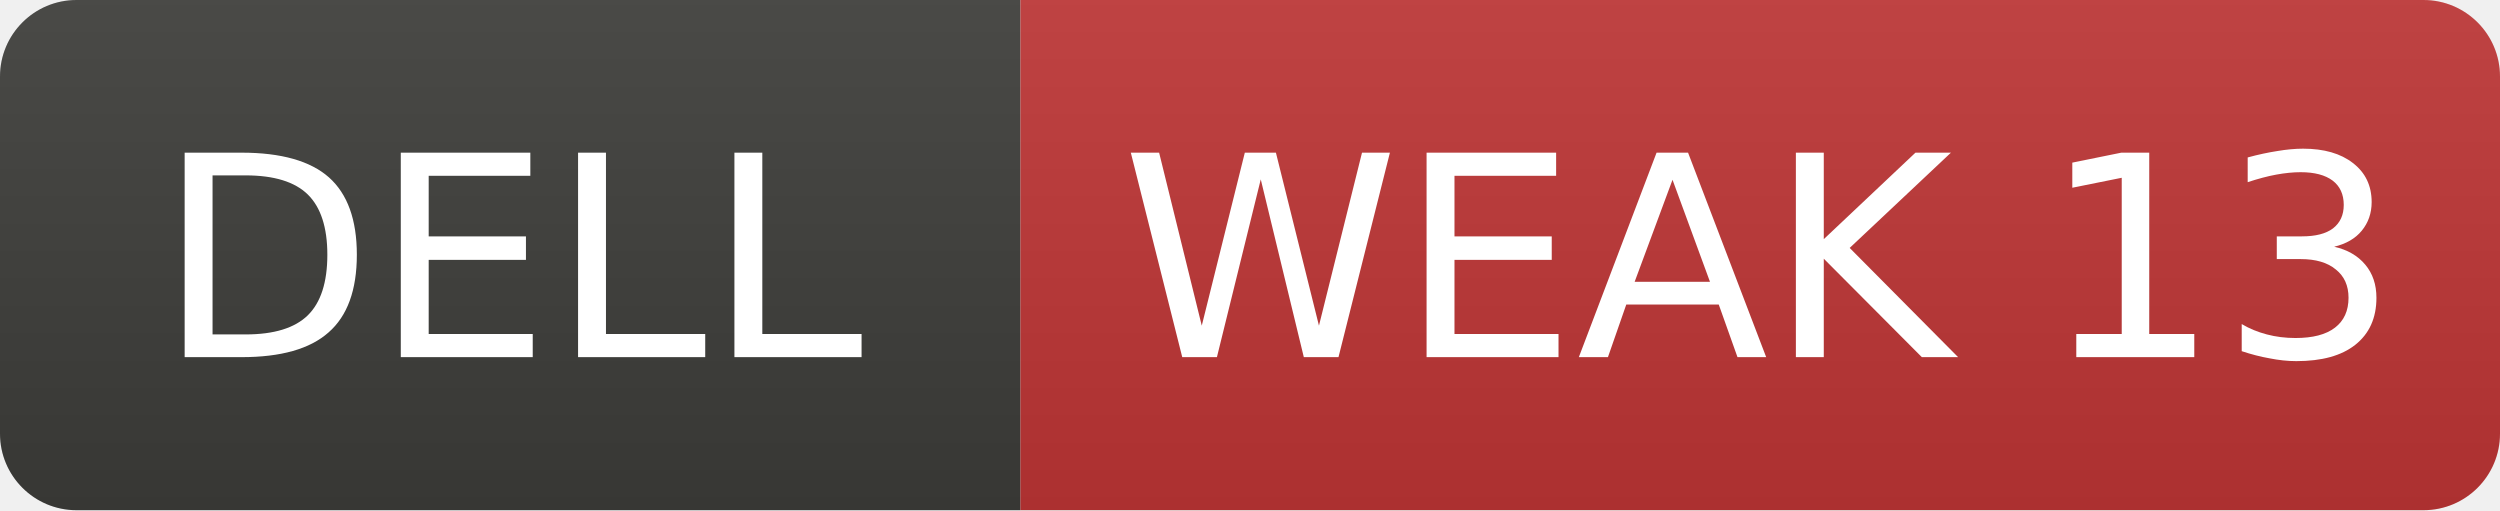
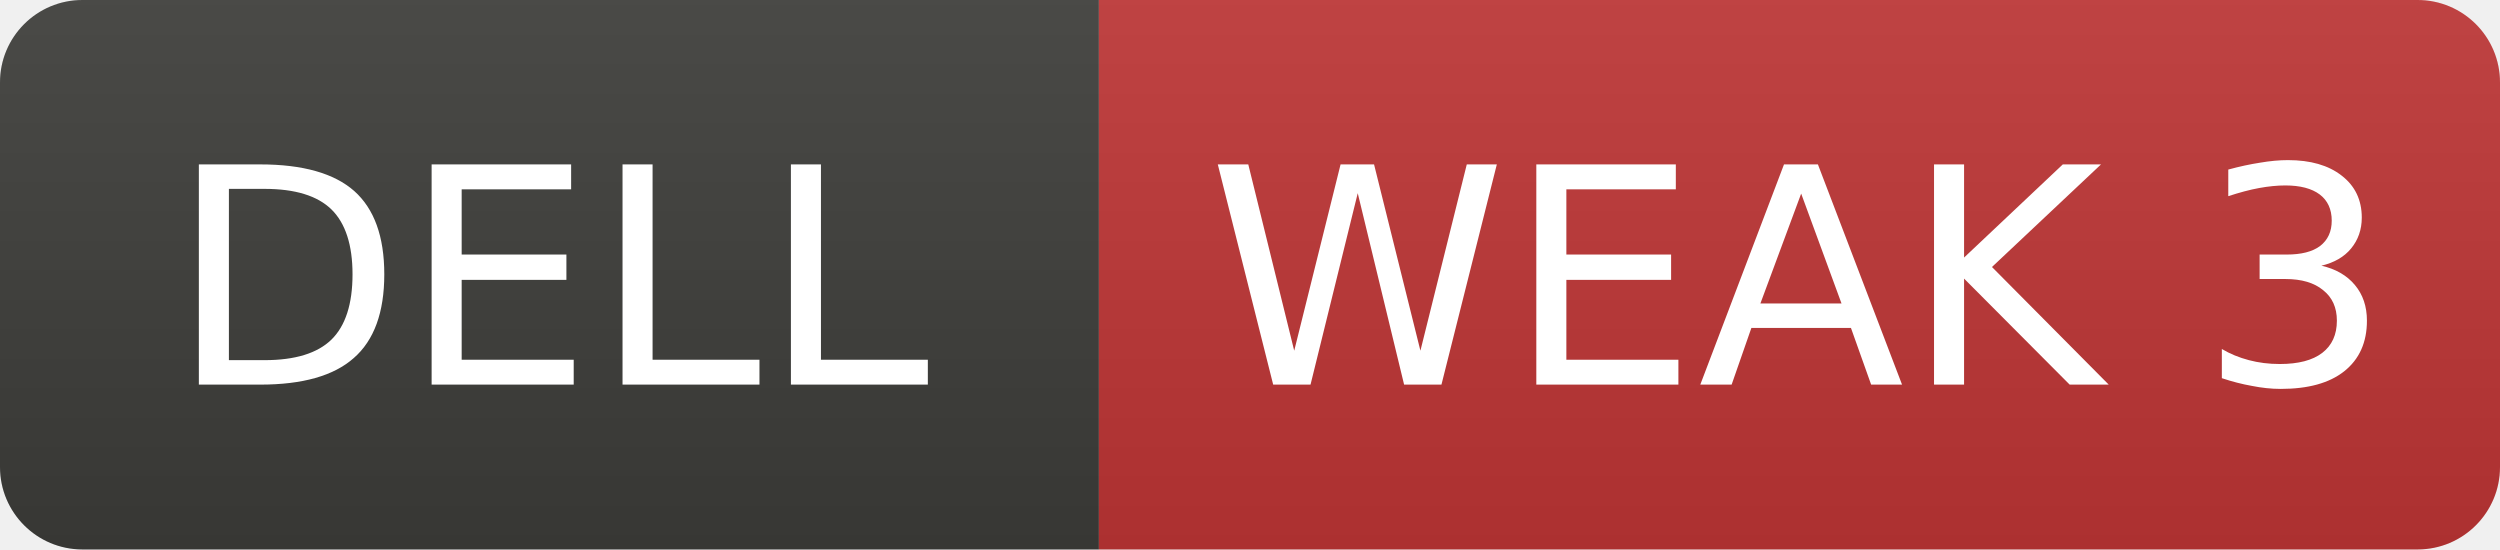
- <svg xmlns="http://www.w3.org/2000/svg" width="98" height="20" role="img" aria-label="DELL: WEAK 13">
+ <svg xmlns="http://www.w3.org/2000/svg" width="91" height="20" role="img" aria-label="DELL: WEAK 3">
  <linearGradient id="s" x2="0" y2="100%">
    <stop offset="0" stop-color="#bbb" stop-opacity=".1" />
    <stop offset="1" stop-opacity=".1" />
  </linearGradient>
  <clipPath id="r">
-     <rect width="98" height="20" rx="3" fill="#fff" />
+     <rect width="91" height="20" rx="3" fill="#fff" />
  </clipPath>
  <g clip-path="url(#r)">
    <rect width="40" height="20" fill="#3d3d3a" />
-     <rect x="40" width="58" height="20" fill="#c03636" />
-     <rect width="98" height="20" fill="url(#s)" />
+     <rect x="40" width="51" height="20" fill="#c03636" />
+     <rect width="91" height="20" fill="url(#s)" />
  </g>
  <g fill="#fff" text-anchor="middle" font-family="Verdana,Geneva,DejaVu Sans,sans-serif" font-size="11">
    <text x="20.0" y="14">DELL</text>
-     <text x="69.0" y="14">WEAK 13</text>
+     <text x="65.5" y="14">WEAK 3</text>
  </g>
</svg>
